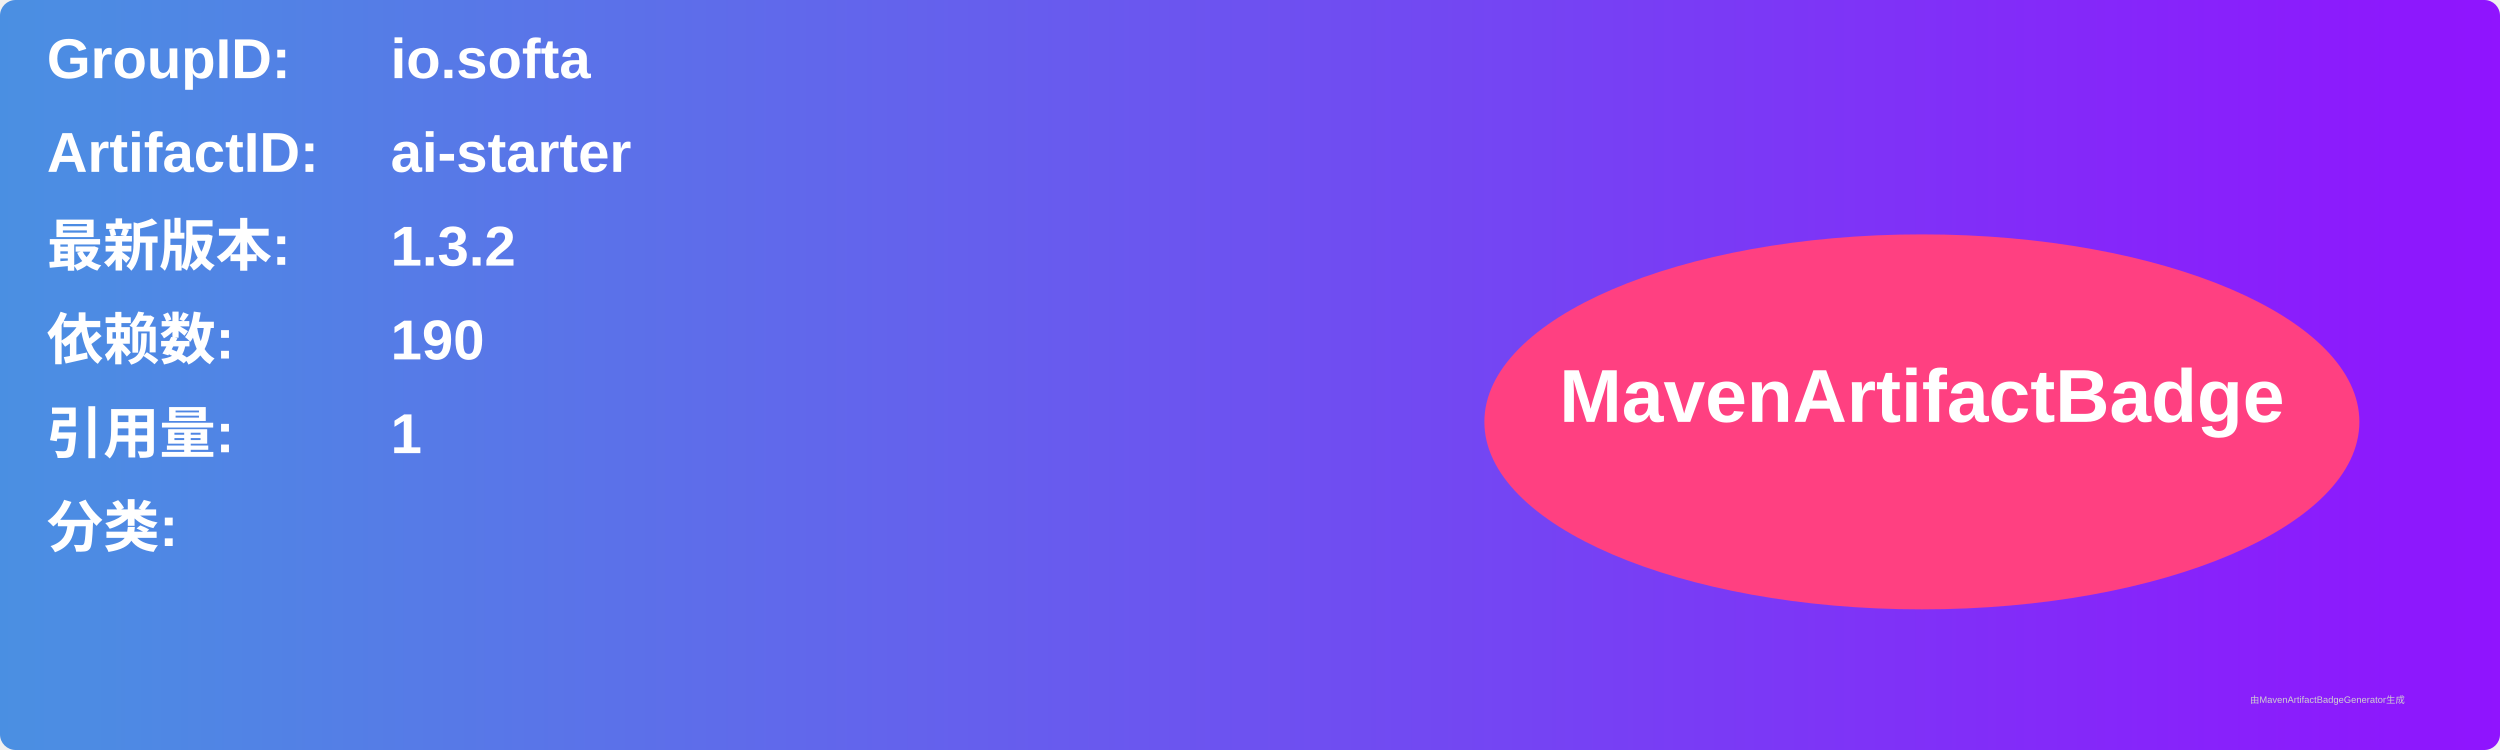
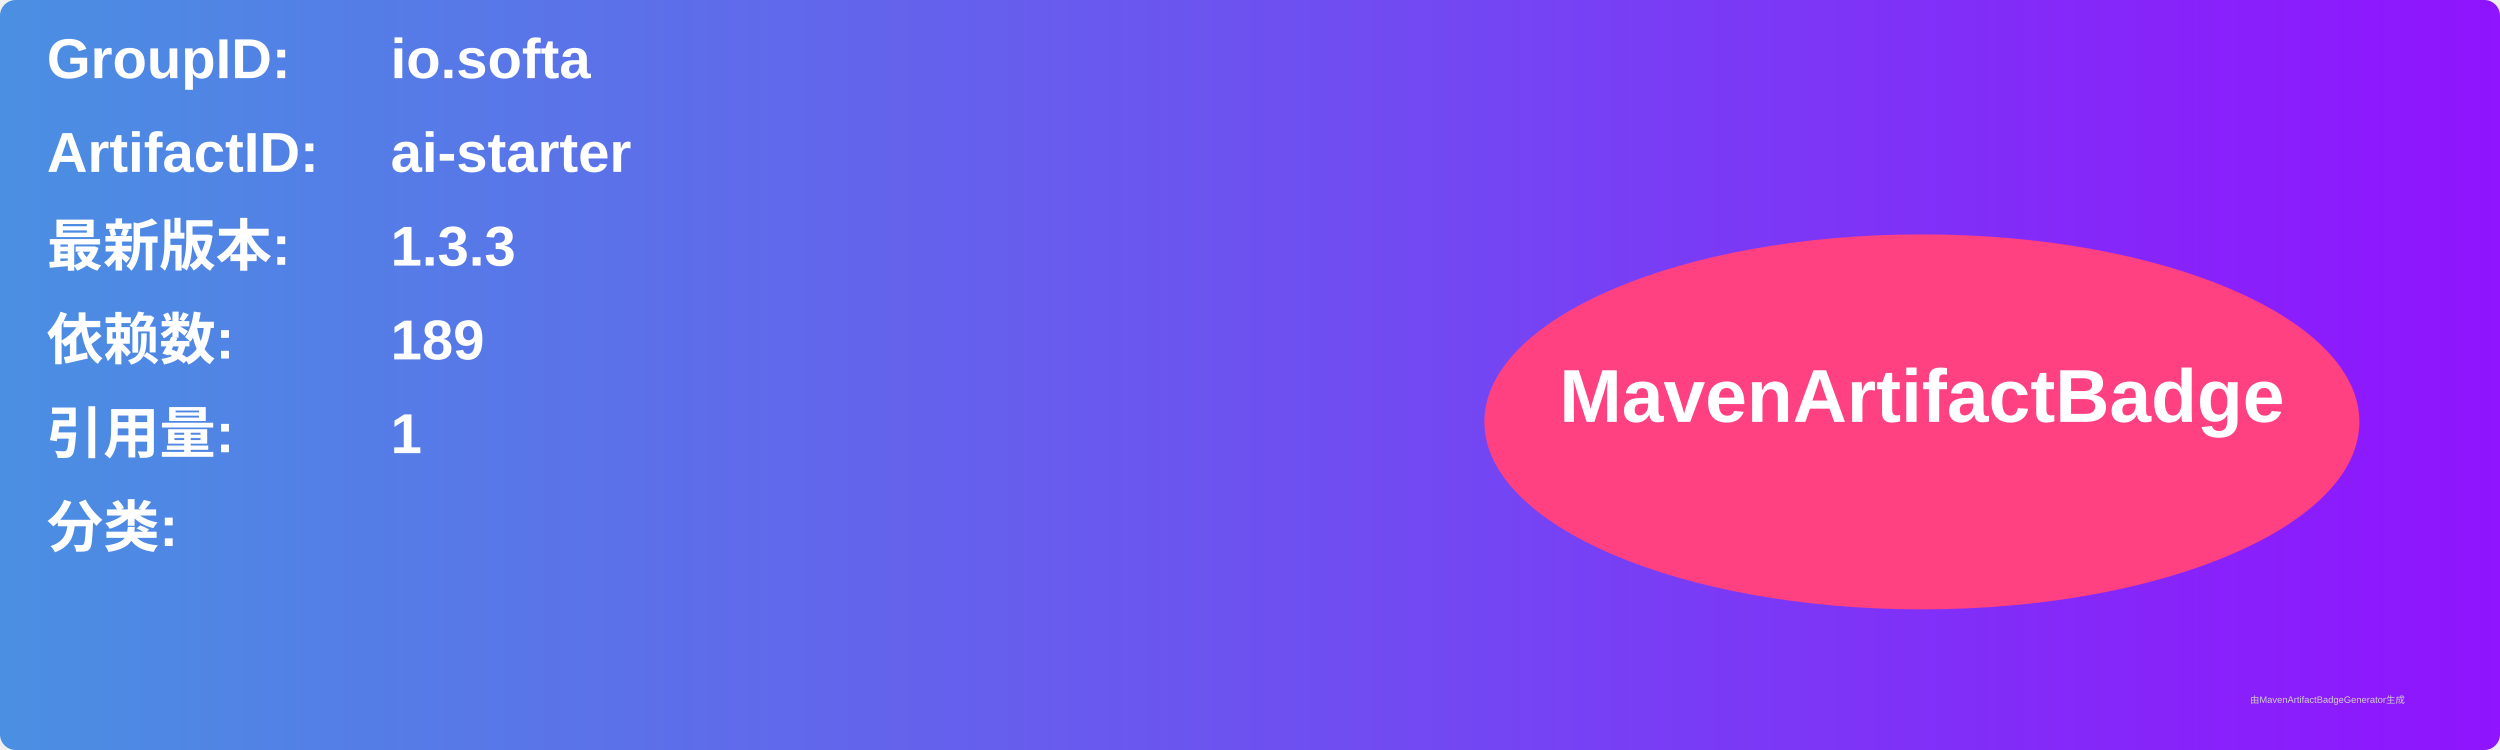
<svg xmlns="http://www.w3.org/2000/svg" width="800" height="240" viewBox="0 0 800 240">
  <linearGradient id="grad" x1="0%" y1="0%" x2="100%" y2="0%">
    <stop offset="0%" stop-color="#4a90e2" />
    <stop offset="100%" stop-color="#9013fe" />
  </linearGradient>
  <rect width="100%" height="100%" rx="5" ry="5" fill="url(#grad)" />
  <g transform="translate(15, 15)">
    <text x="0" y="10" font-family="Arial" font-size="18" fill="white" font-weight="bold" width="260">GroupID:</text>
    <text x="110" y="10" font-family="Arial" font-size="18" fill="white" font-weight="bold" width="460">io.softa</text>
    <text x="0" y="40" font-family="Arial" font-size="18" fill="white" font-weight="bold" width="260">ArtifactID:</text>
    <text x="110" y="40" font-family="Arial" font-size="18" fill="white" font-weight="bold" width="460">ai-starter</text>
    <text x="0" y="70" font-family="Arial" font-size="18" fill="white" font-weight="bold">最新版本:</text>
    <text x="110" y="70" font-family="Arial" font-size="18" fill="white" font-weight="bold">
-       <tspan font-weight="bold">1.3.2</tspan>
+       <tspan font-weight="bold">1.3.3</tspan>
    </text>
    <text x="0" y="100" font-family="Arial" font-size="18" fill="white" font-weight="bold">依赖数: </text>
    <text x="110" y="100" font-family="Arial" font-size="18" fill="white">
-       <tspan font-weight="bold">190</tspan>
+       <tspan font-weight="bold">189</tspan>
    </text>
    <text x="0" y="130" font-family="Arial" font-size="18" fill="white" font-weight="bold">引用量: </text>
    <text x="110" y="130" font-family="Arial" font-size="18" fill="white">
      <tspan font-weight="bold">1</tspan>
    </text>
    <text x="0" y="160" font-family="Arial" font-size="18" fill="white" font-weight="bold">分类:</text>
    <text x="10" y="190" font-family="Arial" font-size="10" fill="white">
      <tspan font-weight="bold" />
    </text>
    <ellipse cx="600" cy="120" rx="140" ry="60" fill="#ff4081" />
    <text x="600" y="120" text-anchor="middle" font-family="Arial" font-size="24" fill="white" font-weight="bold">MavenArtifactBadge</text>
  </g>
  <text x="720" y="225" font-family="Arial" font-size="3" fill="#d0d0d0">由MavenArtifactBadgeGenerator生成</text>
</svg>
